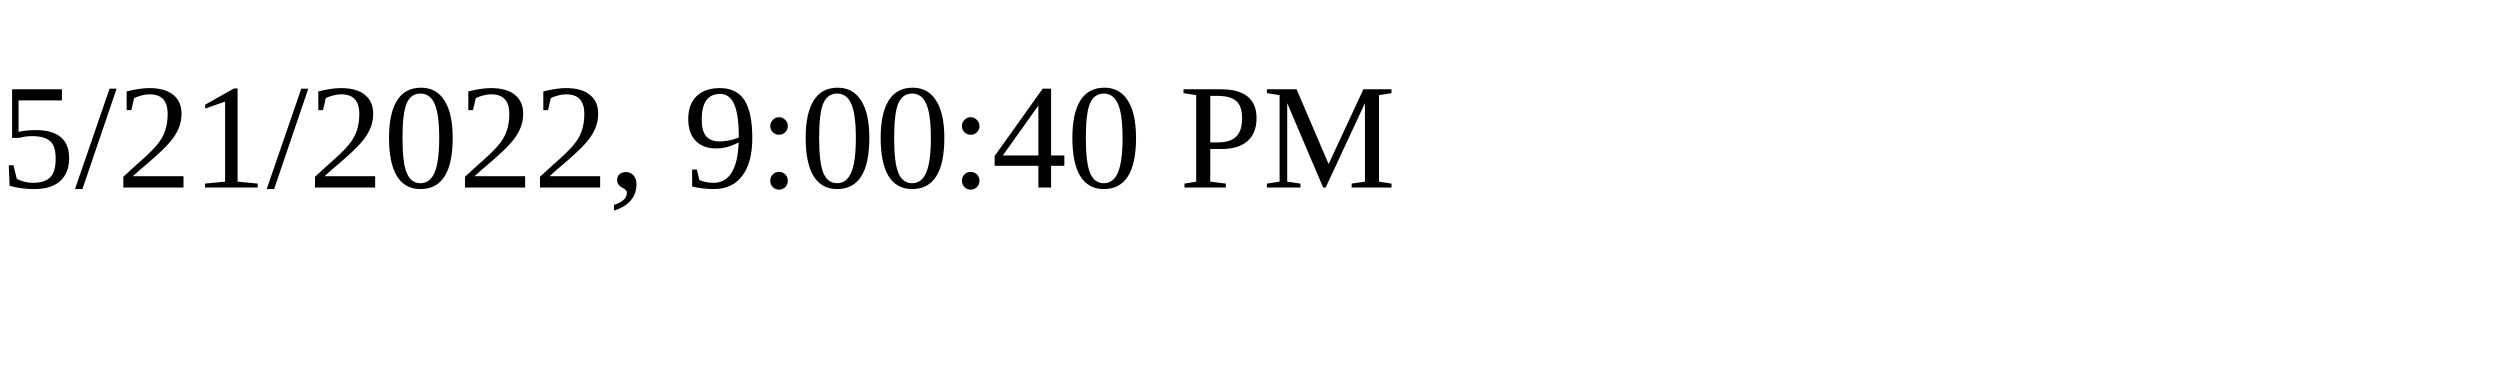
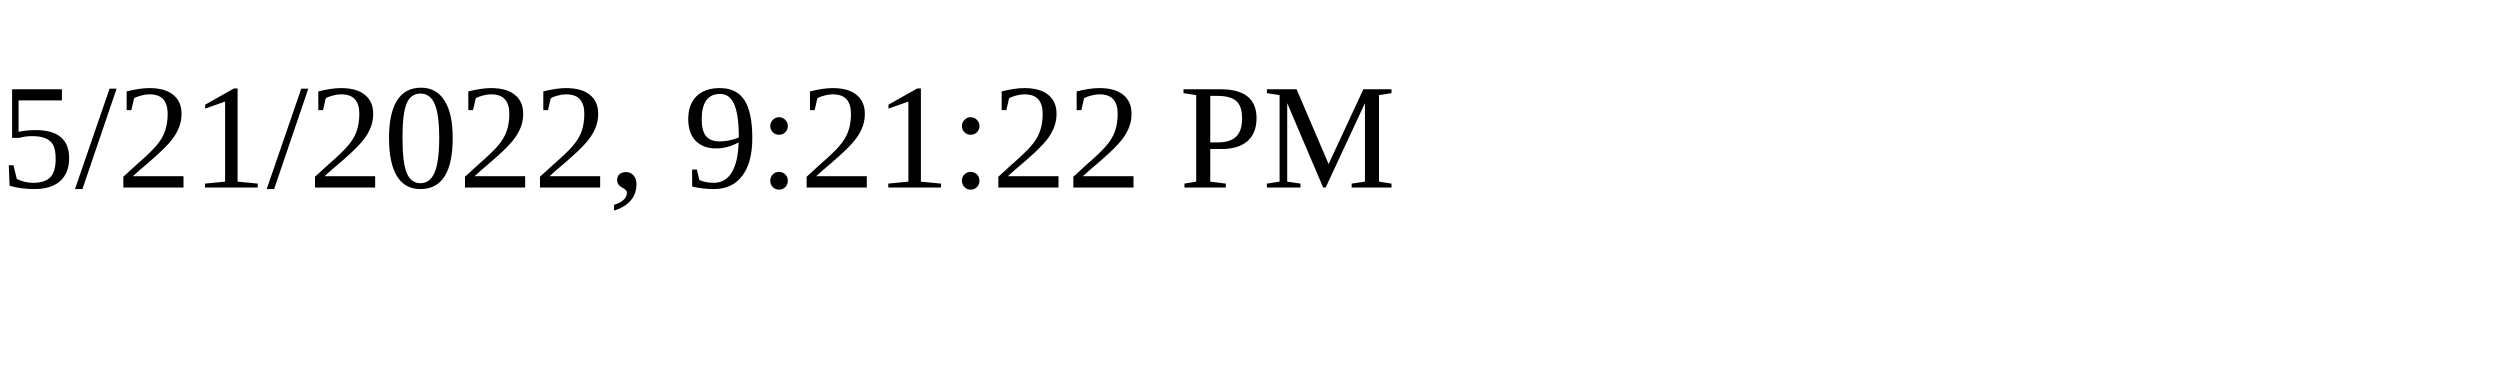
<svg xmlns="http://www.w3.org/2000/svg" height="30" width="200">
-   <text x="0" y="15">5/21/2022, 9:00:40 PM</text>
+   <text x="0" y="15">5/21/2022, 9:21:22 PM</text>
</svg>
